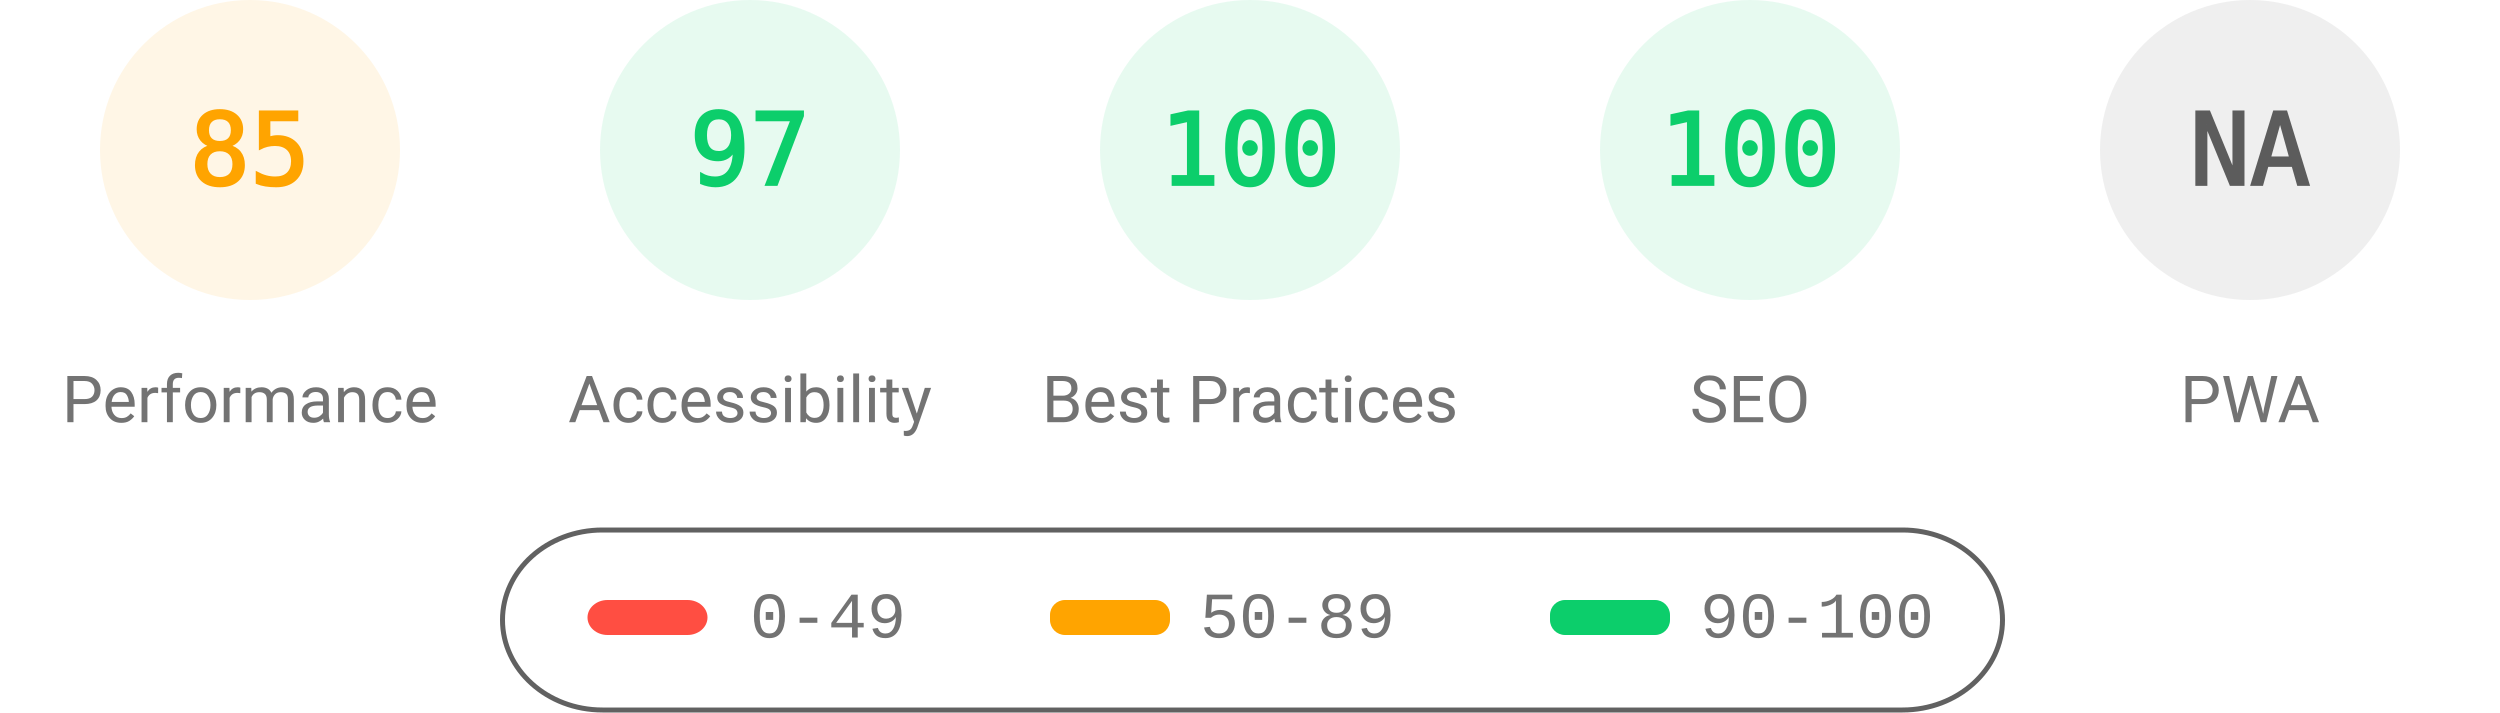
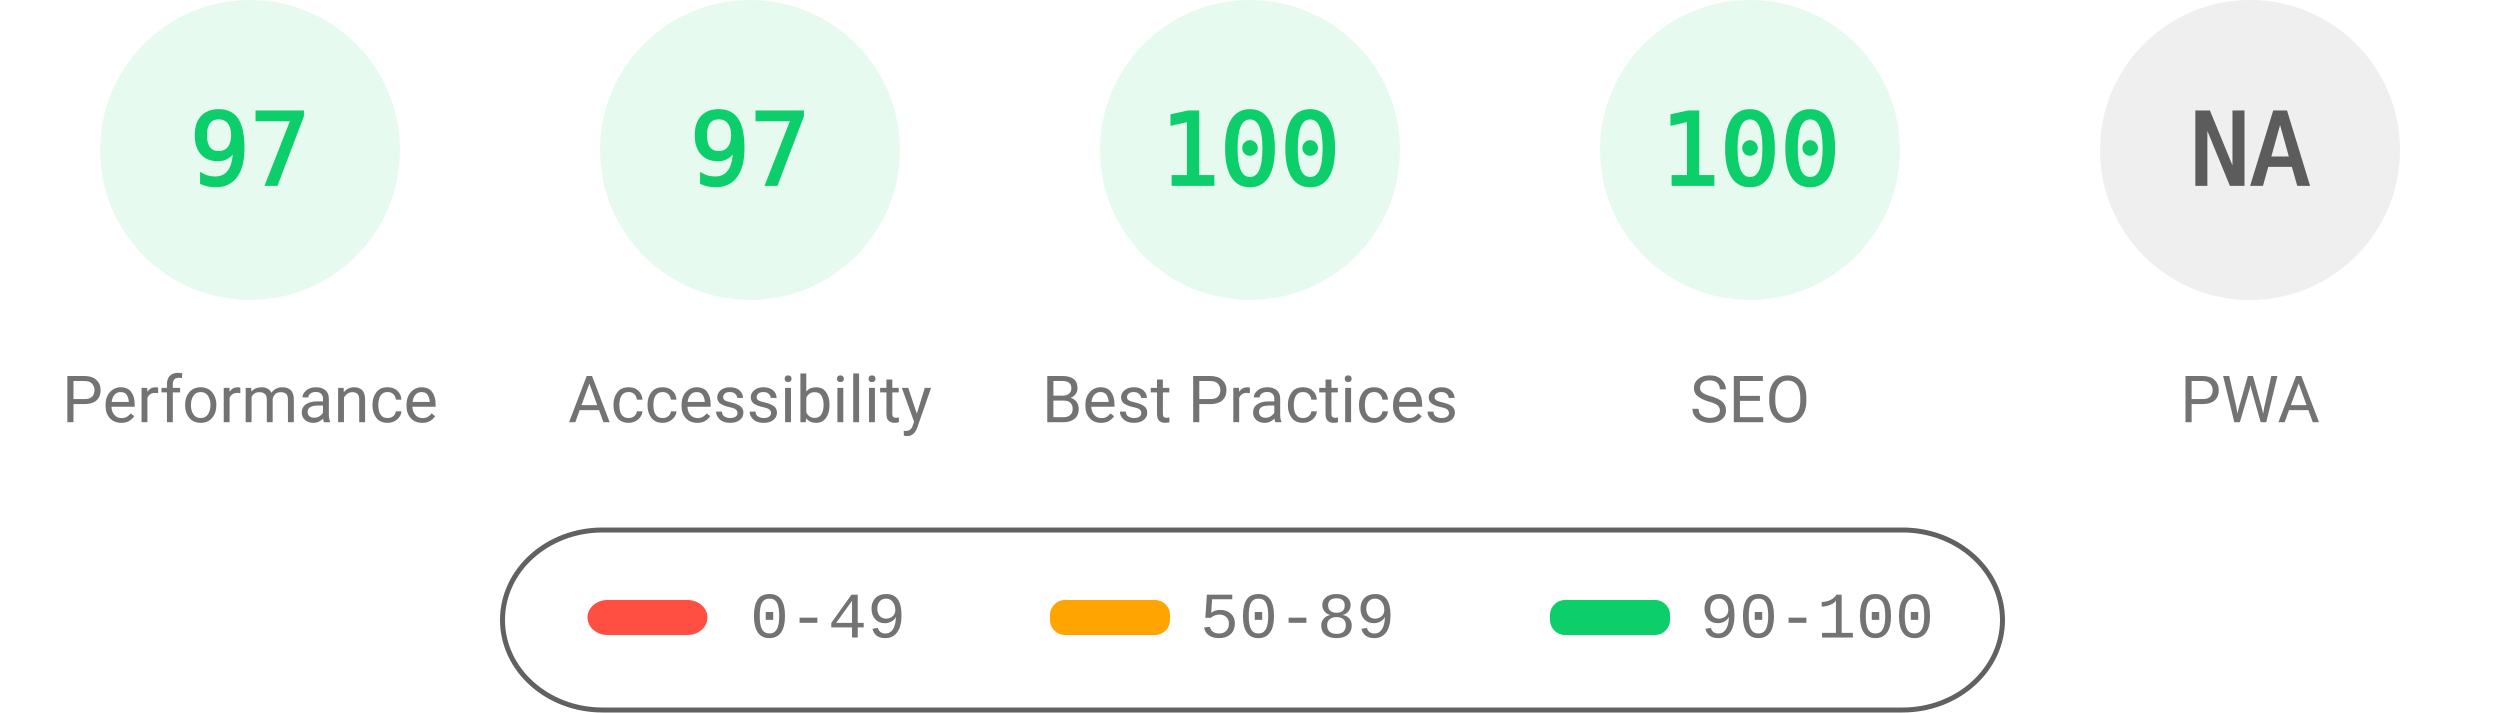
<svg xmlns="http://www.w3.org/2000/svg" fill="none" width="1000" height="285">
  <style>.gauge-base{opacity:.1}.gauge-arc{fill:none;animation-delay:250ms;stroke-linecap:round;transform:rotate(-90deg);transform-origin:100px 60px;animation:load-gauge 1s ease forwards}.guage-text{font-size:40px;font-family:monospace;text-align:center}.guage-red{color:#ff4e42;fill:#ff4e42;stroke:#ff4e42}.guage-orange{color:#ffa400;fill:#ffa400;stroke:#ffa400}.guage-green{color:#0cce6b;fill:#0cce6b;stroke:#0cce6b}.guage-undefined{color:#5c5c5c;fill:#5c5c5c;stroke:#5c5c5c}.guage-title{color:#737373;fill:#737373;stroke:none;font-size:26px;line-height:26px;font-family:Roboto,Halvetica,Arial,sans-serif}@keyframes load-gauge{from{stroke-dasharray:0 352.858}}</style>
-   <svg class="guage-div guage-perf guage-orange" viewBox="0 0 200 200" width="200" height="200">
+   <svg class="guage-div guage-perf guage-green" viewBox="0 0 200 200" width="200" height="200">
    <circle class="gauge-base" r="56" cx="100" cy="60" stroke-width="8" />
-     <circle class="gauge-arc guage-arc-1" r="56" cx="100" cy="60" stroke-width="8" style="stroke-dasharray:299.079,351.858" />
-     <text class="guage-text" x="100" y="60" alignment-baseline="central" dominant-baseline="central" text-anchor="middle">85</text>
+     <circle class="gauge-arc guage-arc-1" r="56" cx="100" cy="60" stroke-width="8" style="stroke-dasharray:341.302,351.858" />
+     <text class="guage-text" x="100" y="60" alignment-baseline="central" dominant-baseline="central" text-anchor="middle">97</text>
    <text class="guage-title" x="100" y="160" alignment-baseline="central" dominant-baseline="central" text-anchor="middle">Performance</text>
  </svg>
  <svg class="guage-div guage-acc guage-green" viewBox="0 0 200 200" width="200" height="200" x="200">
    <circle class="gauge-base" r="56" cx="100" cy="60" stroke-width="8" />
    <circle class="gauge-arc guage-arc-2" r="56" cx="100" cy="60" stroke-width="8" style="stroke-dasharray:341.302,351.858" />
    <text class="guage-text" x="100" y="60" alignment-baseline="central" dominant-baseline="central" text-anchor="middle">97</text>
    <text class="guage-title" x="100" y="160" alignment-baseline="central" dominant-baseline="central" text-anchor="middle">Accessibility</text>
  </svg>
  <svg class="guage-div guage-best guage-green" viewBox="0 0 200 200" width="200" height="200" x="400">
    <circle class="gauge-base" r="56" cx="100" cy="60" stroke-width="8" />
    <circle class="gauge-arc guage-arc-3" r="56" cx="100" cy="60" stroke-width="8" style="stroke-dasharray:351.858,351.858" />
    <text class="guage-text" x="100" y="60" alignment-baseline="central" dominant-baseline="central" text-anchor="middle">100</text>
    <text class="guage-title" x="100" y="160" alignment-baseline="central" dominant-baseline="central" text-anchor="middle">Best Practices</text>
  </svg>
  <svg class="guage-div guage-seo guage-green" viewBox="0 0 200 200" width="200" height="200" x="600">
    <circle class="gauge-base" r="56" cx="100" cy="60" stroke-width="8" />
    <circle class="gauge-arc guage-arc-4" r="56" cx="100" cy="60" stroke-width="8" style="stroke-dasharray:351.858,351.858" />
    <text class="guage-text" x="100" y="60" alignment-baseline="central" dominant-baseline="central" text-anchor="middle">100</text>
    <text class="guage-title" x="100" y="160" alignment-baseline="central" dominant-baseline="central" text-anchor="middle">SEO</text>
  </svg>
  <svg class="guage-div guage-pwa guage-undefined" viewBox="0 0 200 200" width="200" height="200" x="800">
    <circle class="gauge-base" r="56" cx="100" cy="60" stroke-width="8" />
    <circle class="gauge-arc guage-arc-4" r="56" cx="100" cy="60" stroke-width="8" style="stroke-dasharray:351.858,351.858" />
    <text class="guage-text" x="100" y="60" alignment-baseline="central" dominant-baseline="central" text-anchor="middle">NA</text>
    <text class="guage-title" x="100" y="160" alignment-baseline="central" dominant-baseline="central" text-anchor="middle">PWA</text>
  </svg>
  <svg width="604" height="76" x="200" y="210">
    <path fill="none" id="canvas_background" d="M-1-1h604v80H-1z" />
    <rect fill-opacity="0" stroke="#616161" stroke-width="2" rx="40" id="svg_2" height="72" width="600" y="2" x="1" fill="#000" />
    <rect stroke="#000" rx="8" id="svg_3" height="14" width="48" y="30" x="35" stroke-opacity="null" stroke-width="0" fill="#ff4e42" />
    <rect stroke="#000" rx="6" id="svg_4" height="14" width="48" y="30" x="220" stroke-opacity="null" stroke-width="0" fill="#ffa400" />
    <rect stroke="#000" rx="6" id="svg_5" height="14" width="48" y="30" x="420" stroke-opacity="null" stroke-width="0" fill="#0cce6b" />
    <text xml:space="preserve" text-anchor="start" font-family="'Courier New', Courier, monospace" font-size="26" id="svg_6" y="45" x="100" stroke-opacity="null" stroke-width="0" stroke="#000" fill="#737373">0-49</text>
    <text xml:space="preserve" text-anchor="start" font-family="'Courier New', Courier, monospace" font-size="26" id="svg_7" y="45" x="280" stroke-opacity="null" stroke-width="0" stroke="#000" fill="#737373">50-89</text>
    <text xml:space="preserve" text-anchor="start" font-family="'Courier New', Courier, monospace" font-size="26" id="svg_8" y="45" x="480" stroke-opacity="null" stroke-width="0" stroke="#000" fill="#737373">90-100</text>
  </svg>
</svg>
